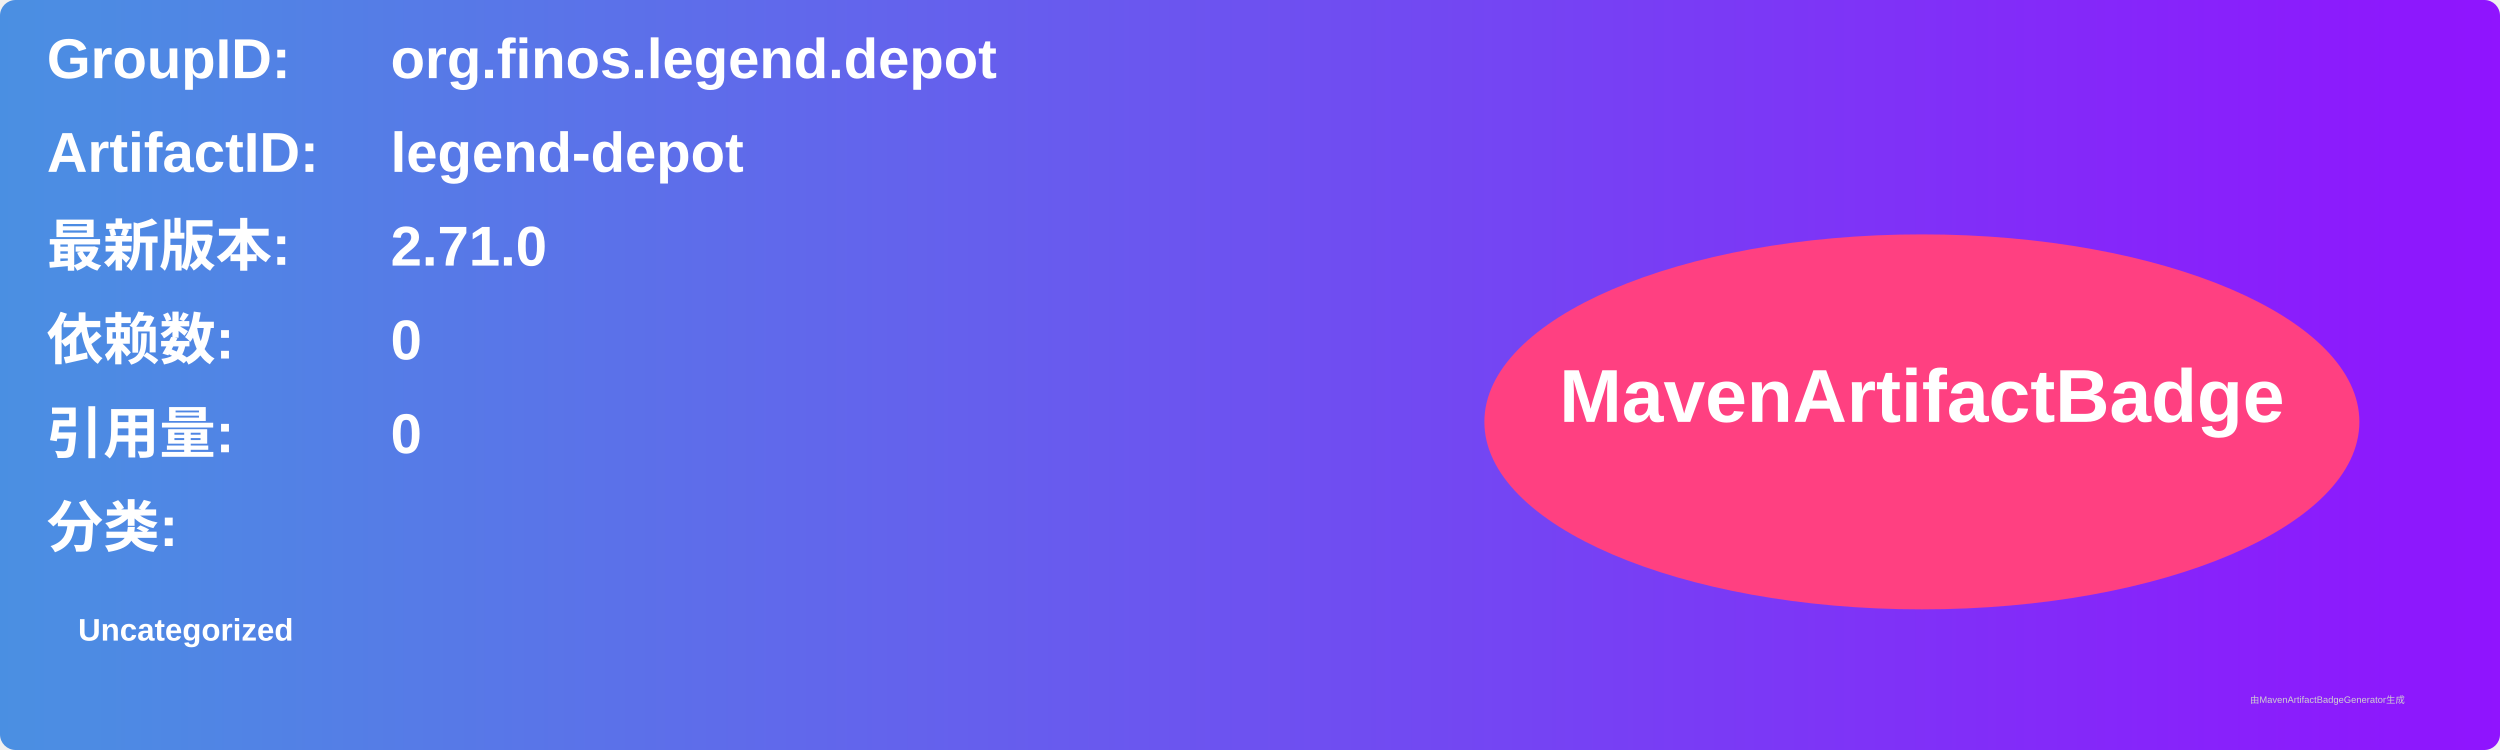
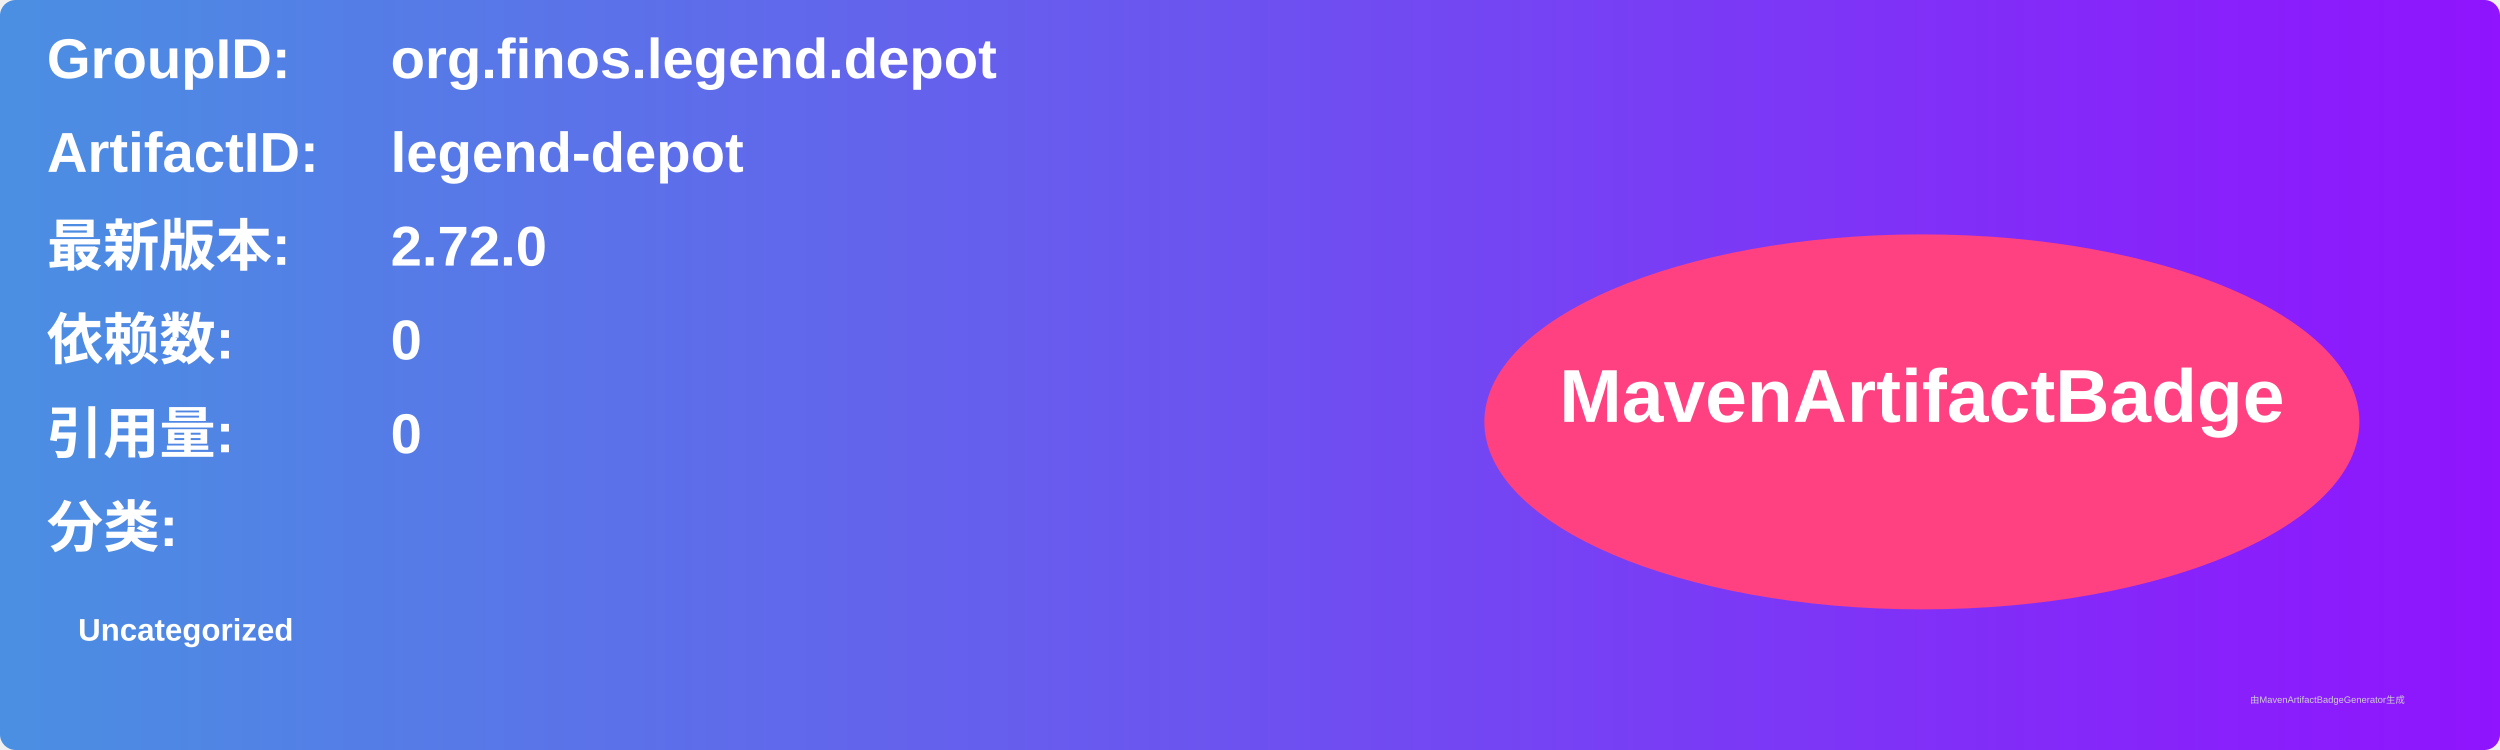
<svg xmlns="http://www.w3.org/2000/svg" width="800" height="240" viewBox="0 0 800 240">
  <linearGradient id="grad" x1="0%" y1="0%" x2="100%" y2="0%">
    <stop offset="0%" stop-color="#4a90e2" />
    <stop offset="100%" stop-color="#9013fe" />
  </linearGradient>
  <rect width="100%" height="100%" rx="5" ry="5" fill="url(#grad)" />
  <g transform="translate(15, 15)">
    <text x="0" y="10" font-family="Arial" font-size="18" fill="white" font-weight="bold" width="260">GroupID:</text>
    <text x="110" y="10" font-family="Arial" font-size="18" fill="white" font-weight="bold" width="460">org.finos.legend.depot</text>
    <text x="0" y="40" font-family="Arial" font-size="18" fill="white" font-weight="bold" width="260">ArtifactID:</text>
    <text x="110" y="40" font-family="Arial" font-size="18" fill="white" font-weight="bold" width="460">legend-depot</text>
    <text x="0" y="70" font-family="Arial" font-size="18" fill="white" font-weight="bold">最新版本:</text>
    <text x="110" y="70" font-family="Arial" font-size="18" fill="white" font-weight="bold">
-       <tspan font-weight="bold">2.71.0</tspan>
+       <tspan font-weight="bold">2.72.0</tspan>
    </text>
    <text x="0" y="100" font-family="Arial" font-size="18" fill="white" font-weight="bold">依赖数: </text>
    <text x="110" y="100" font-family="Arial" font-size="18" fill="white">
      <tspan font-weight="bold">0</tspan>
    </text>
    <text x="0" y="130" font-family="Arial" font-size="18" fill="white" font-weight="bold">引用量: </text>
    <text x="110" y="130" font-family="Arial" font-size="18" fill="white">
      <tspan font-weight="bold">0</tspan>
    </text>
    <text x="0" y="160" font-family="Arial" font-size="18" fill="white" font-weight="bold">分类:</text>
    <text x="10" y="190" font-family="Arial" font-size="10" fill="white">
      <tspan font-weight="bold">Uncategorized</tspan>
    </text>
    <ellipse cx="600" cy="120" rx="140" ry="60" fill="#ff4081" />
    <text x="600" y="120" text-anchor="middle" font-family="Arial" font-size="24" fill="white" font-weight="bold">MavenArtifactBadge</text>
  </g>
  <text x="720" y="225" font-family="Arial" font-size="3" fill="#d0d0d0">由MavenArtifactBadgeGenerator生成</text>
</svg>
